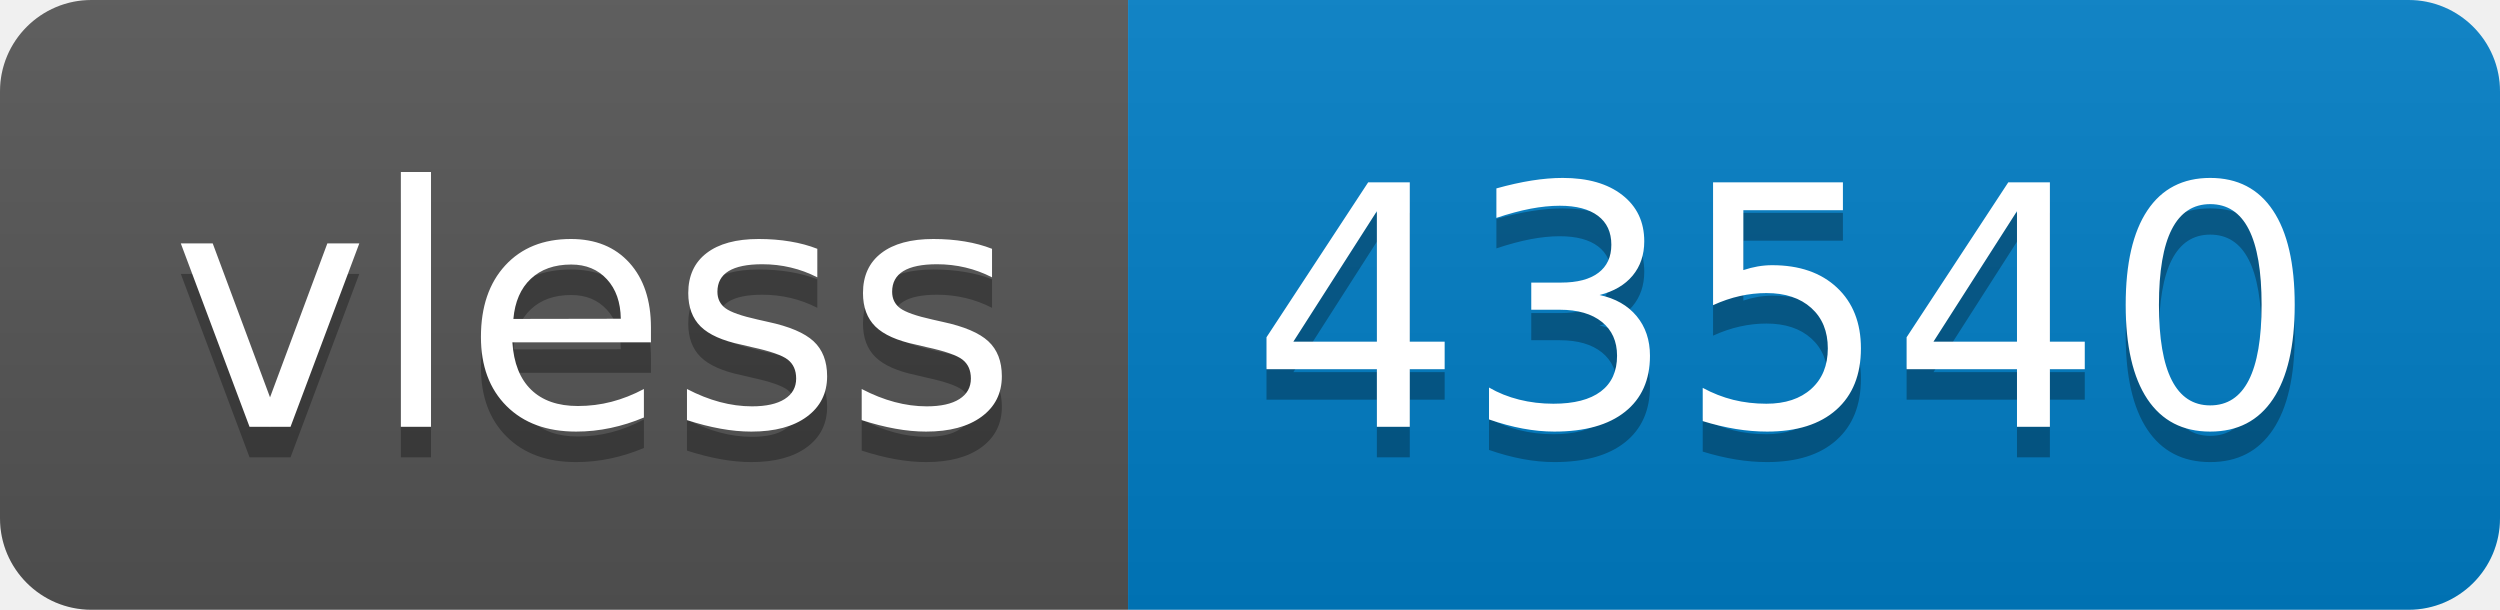
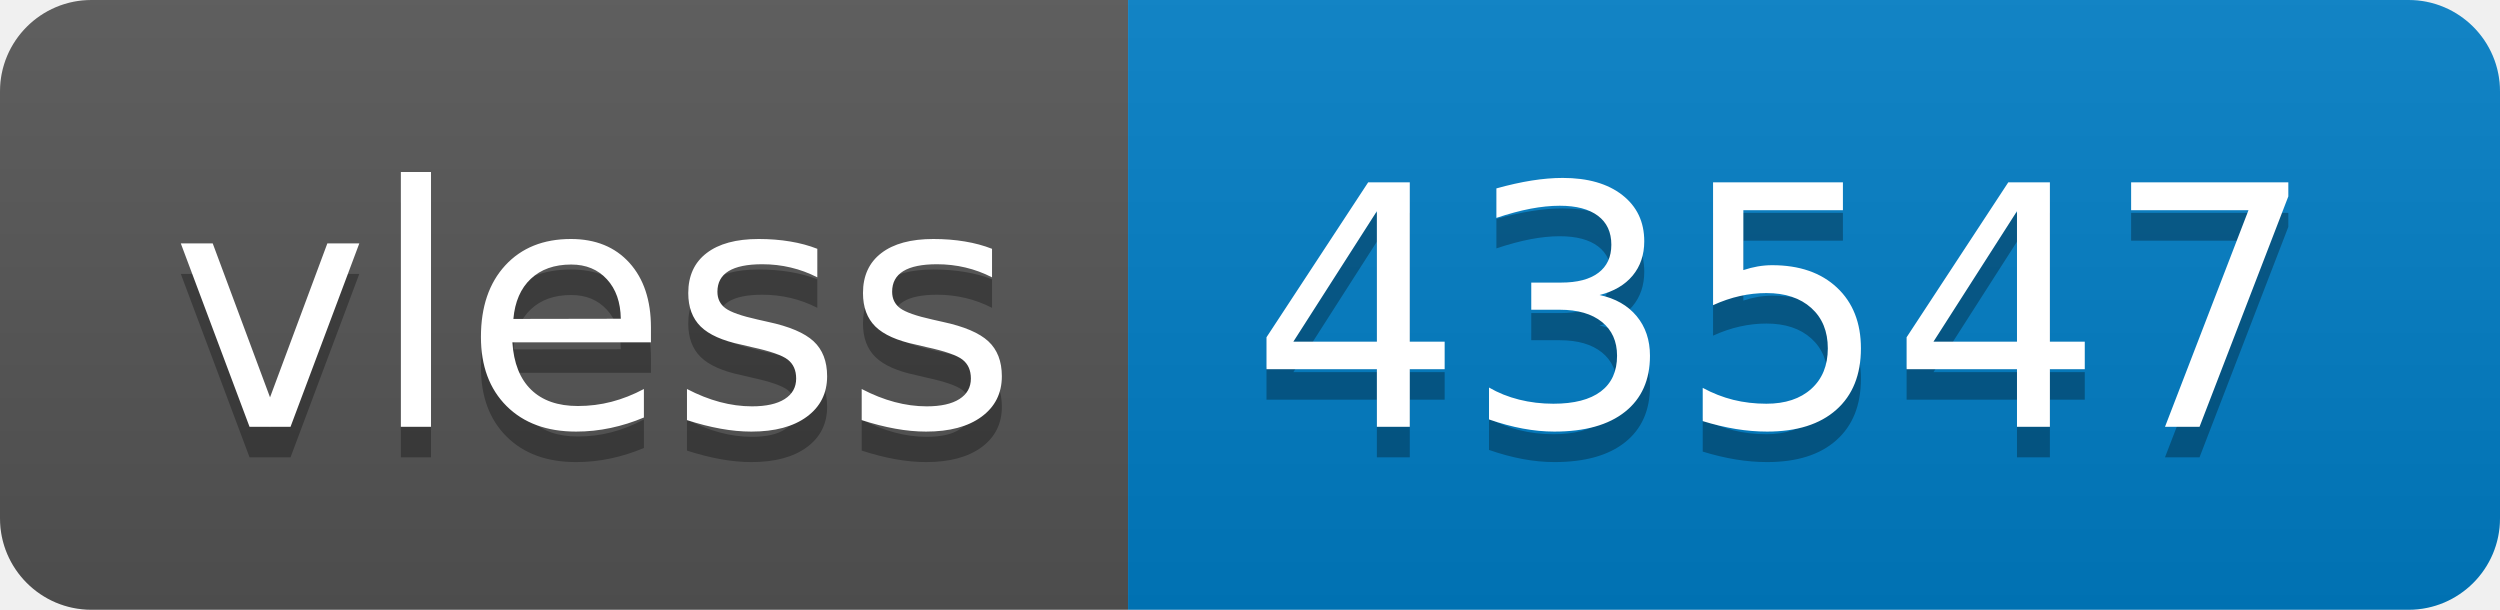
- <svg xmlns="http://www.w3.org/2000/svg" width="82" height="20" role="img" aria-label="vless: 43540">
+ <svg xmlns="http://www.w3.org/2000/svg" width="82" height="20" role="img" aria-label="vless: 43547">
  <linearGradient id="s" x2="0" y2="100%">
    <stop offset="0" stop-color="#bbb" stop-opacity=".1" />
    <stop offset="1" stop-opacity=".1" />
  </linearGradient>
  <clipPath id="r">
    <rect width="82" height="20" rx="3" fill="#fff" />
  </clipPath>
  <g clip-path="url(#r)">
    <rect width="37" height="20" fill="#555" />
    <rect x="37" width="45" height="20" fill="#007ec6" />
    <rect width="82" height="20" fill="url(#s)" />
  </g>
  <g fill="#fff" text-anchor="middle" font-family="Verdana,Geneva,DejaVu Sans,sans-serif" text-rendering="geometricPrecision" font-size="110">
    <text aria-hidden="true" x="195" y="150" fill="#010101" fill-opacity=".3" transform="scale(.1)" textLength="270">vless</text>
    <text x="195" y="140" transform="scale(.1)" fill="#fff" textLength="270">vless</text>
-     <text aria-hidden="true" x="585" y="150" fill="#010101" fill-opacity=".3" transform="scale(.1)" textLength="350">43540</text>
-     <text x="585" y="140" transform="scale(.1)" fill="#fff" textLength="350">43540</text>
+     <text aria-hidden="true" x="585" y="150" fill="#010101" fill-opacity=".3" transform="scale(.1)" textLength="350">43547</text>
+     <text x="585" y="140" transform="scale(.1)" fill="#fff" textLength="350">43547</text>
  </g>
</svg>
